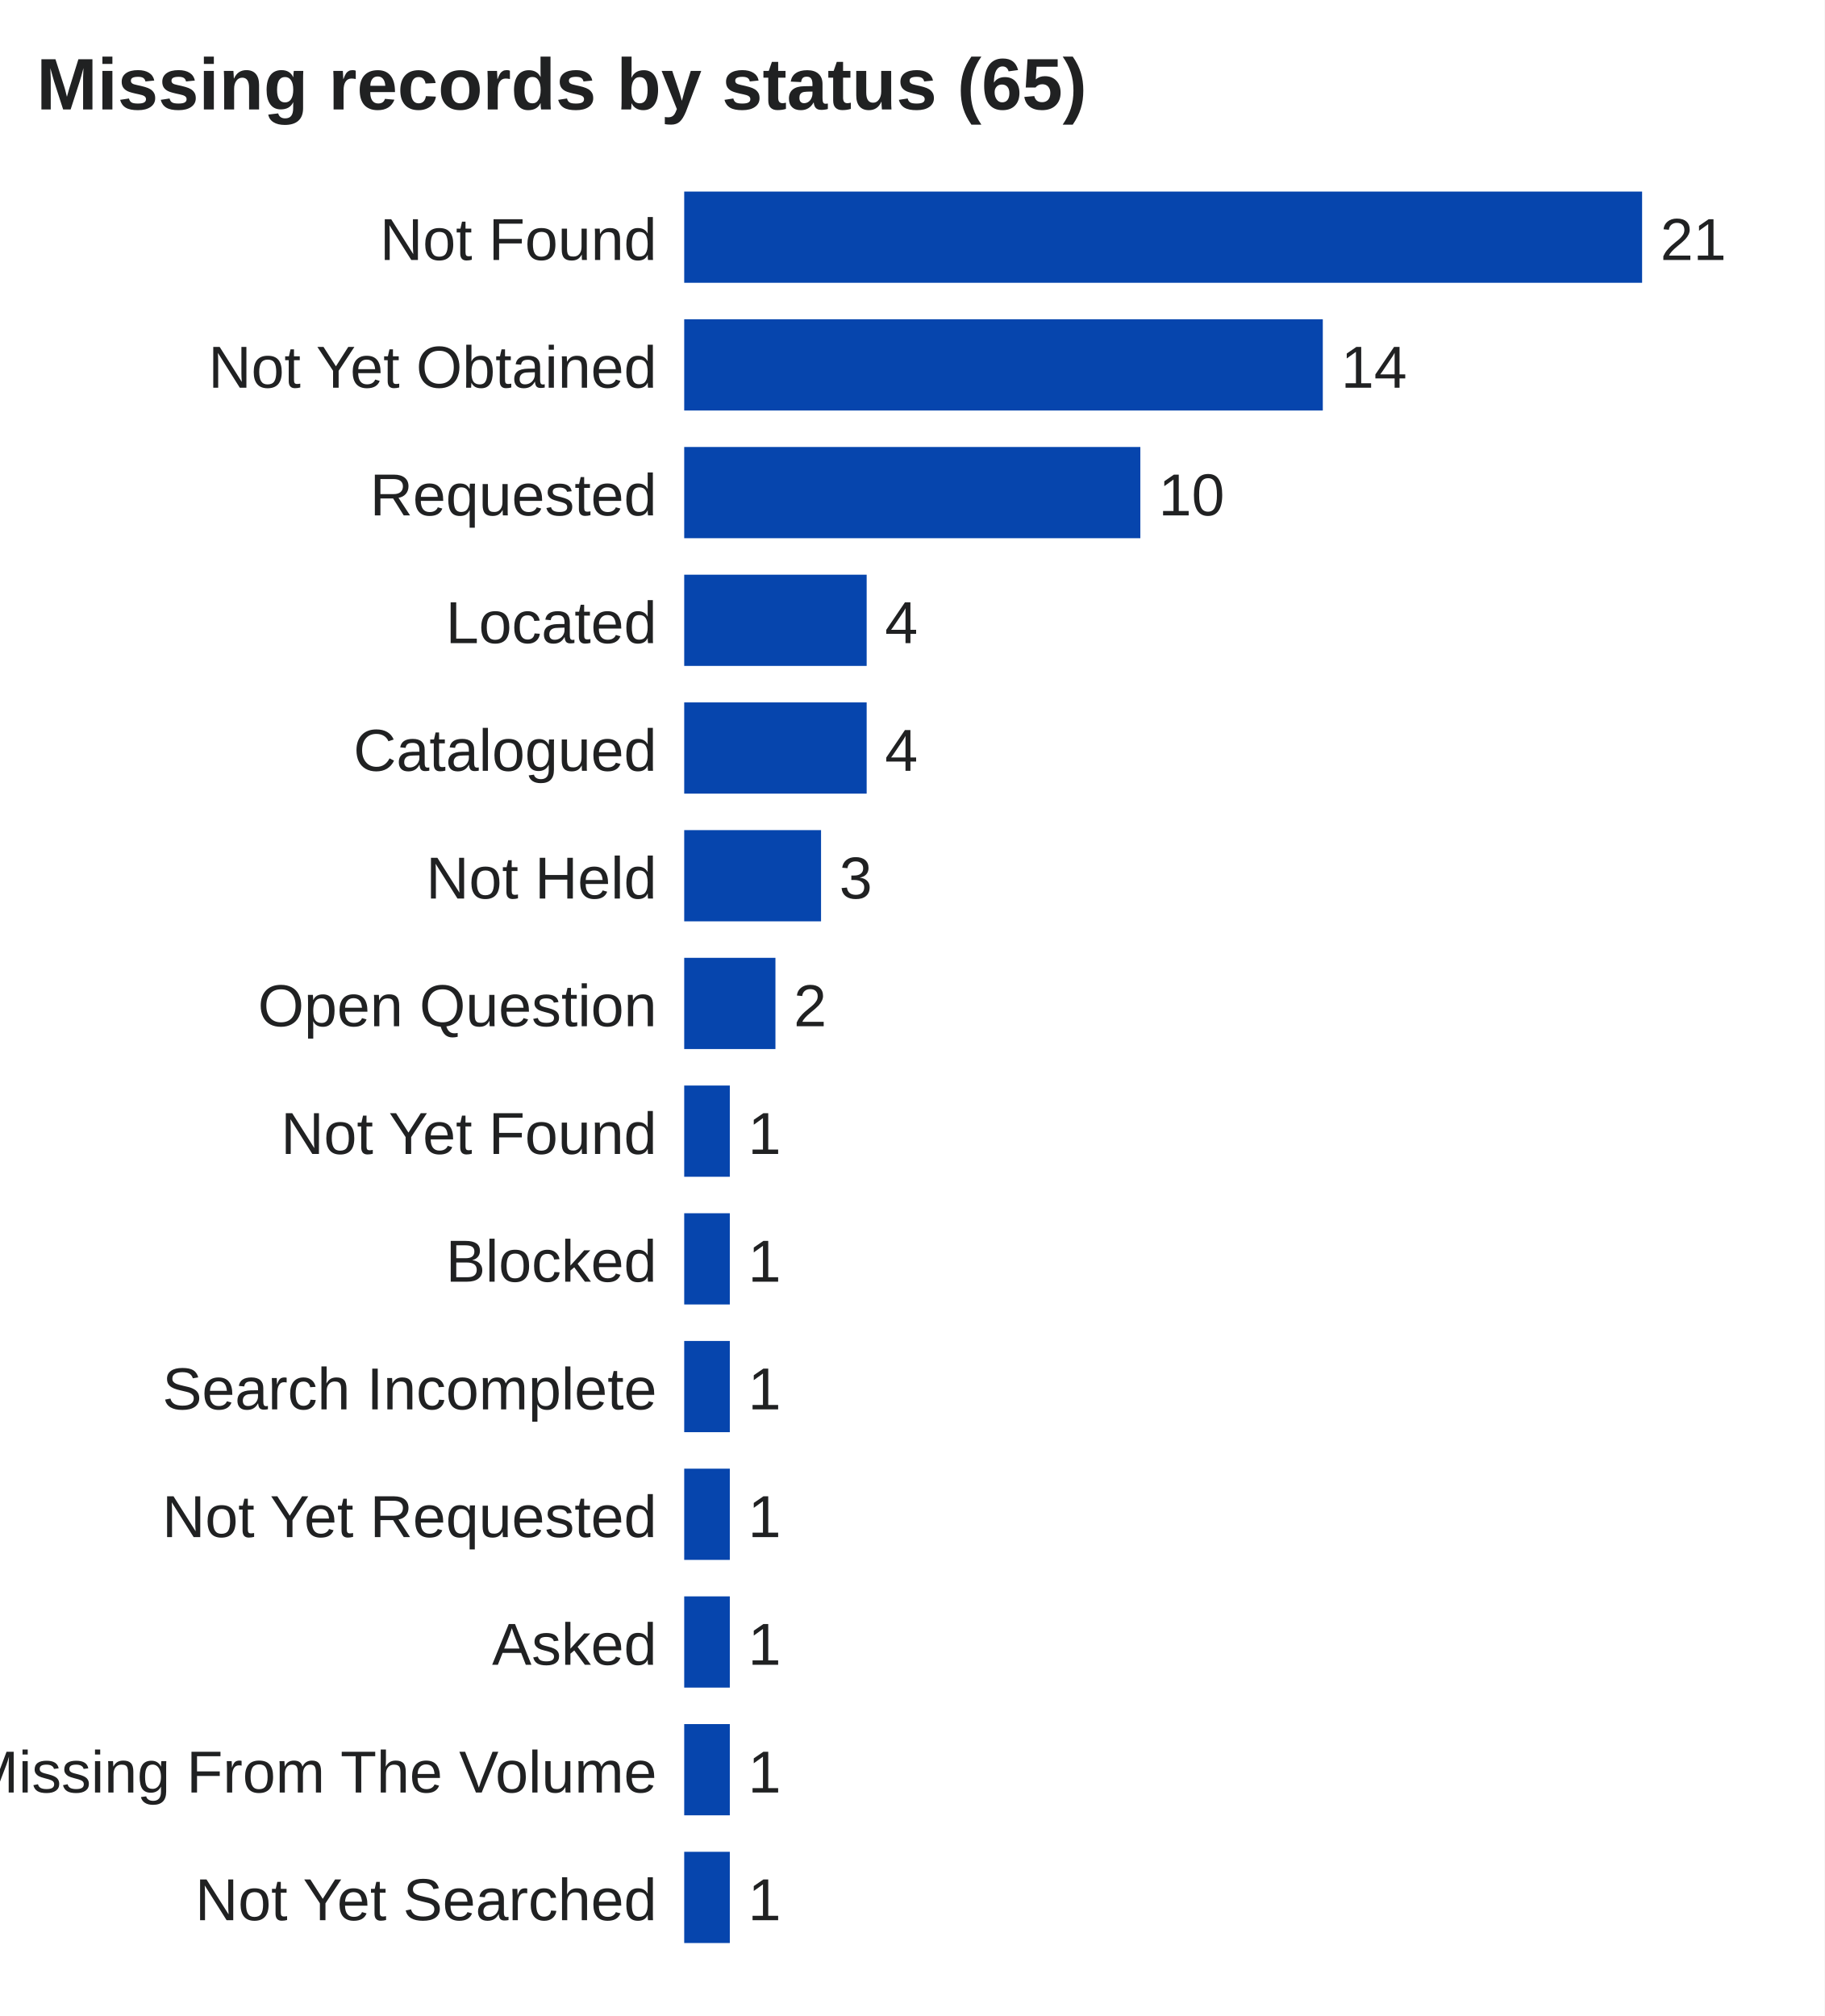
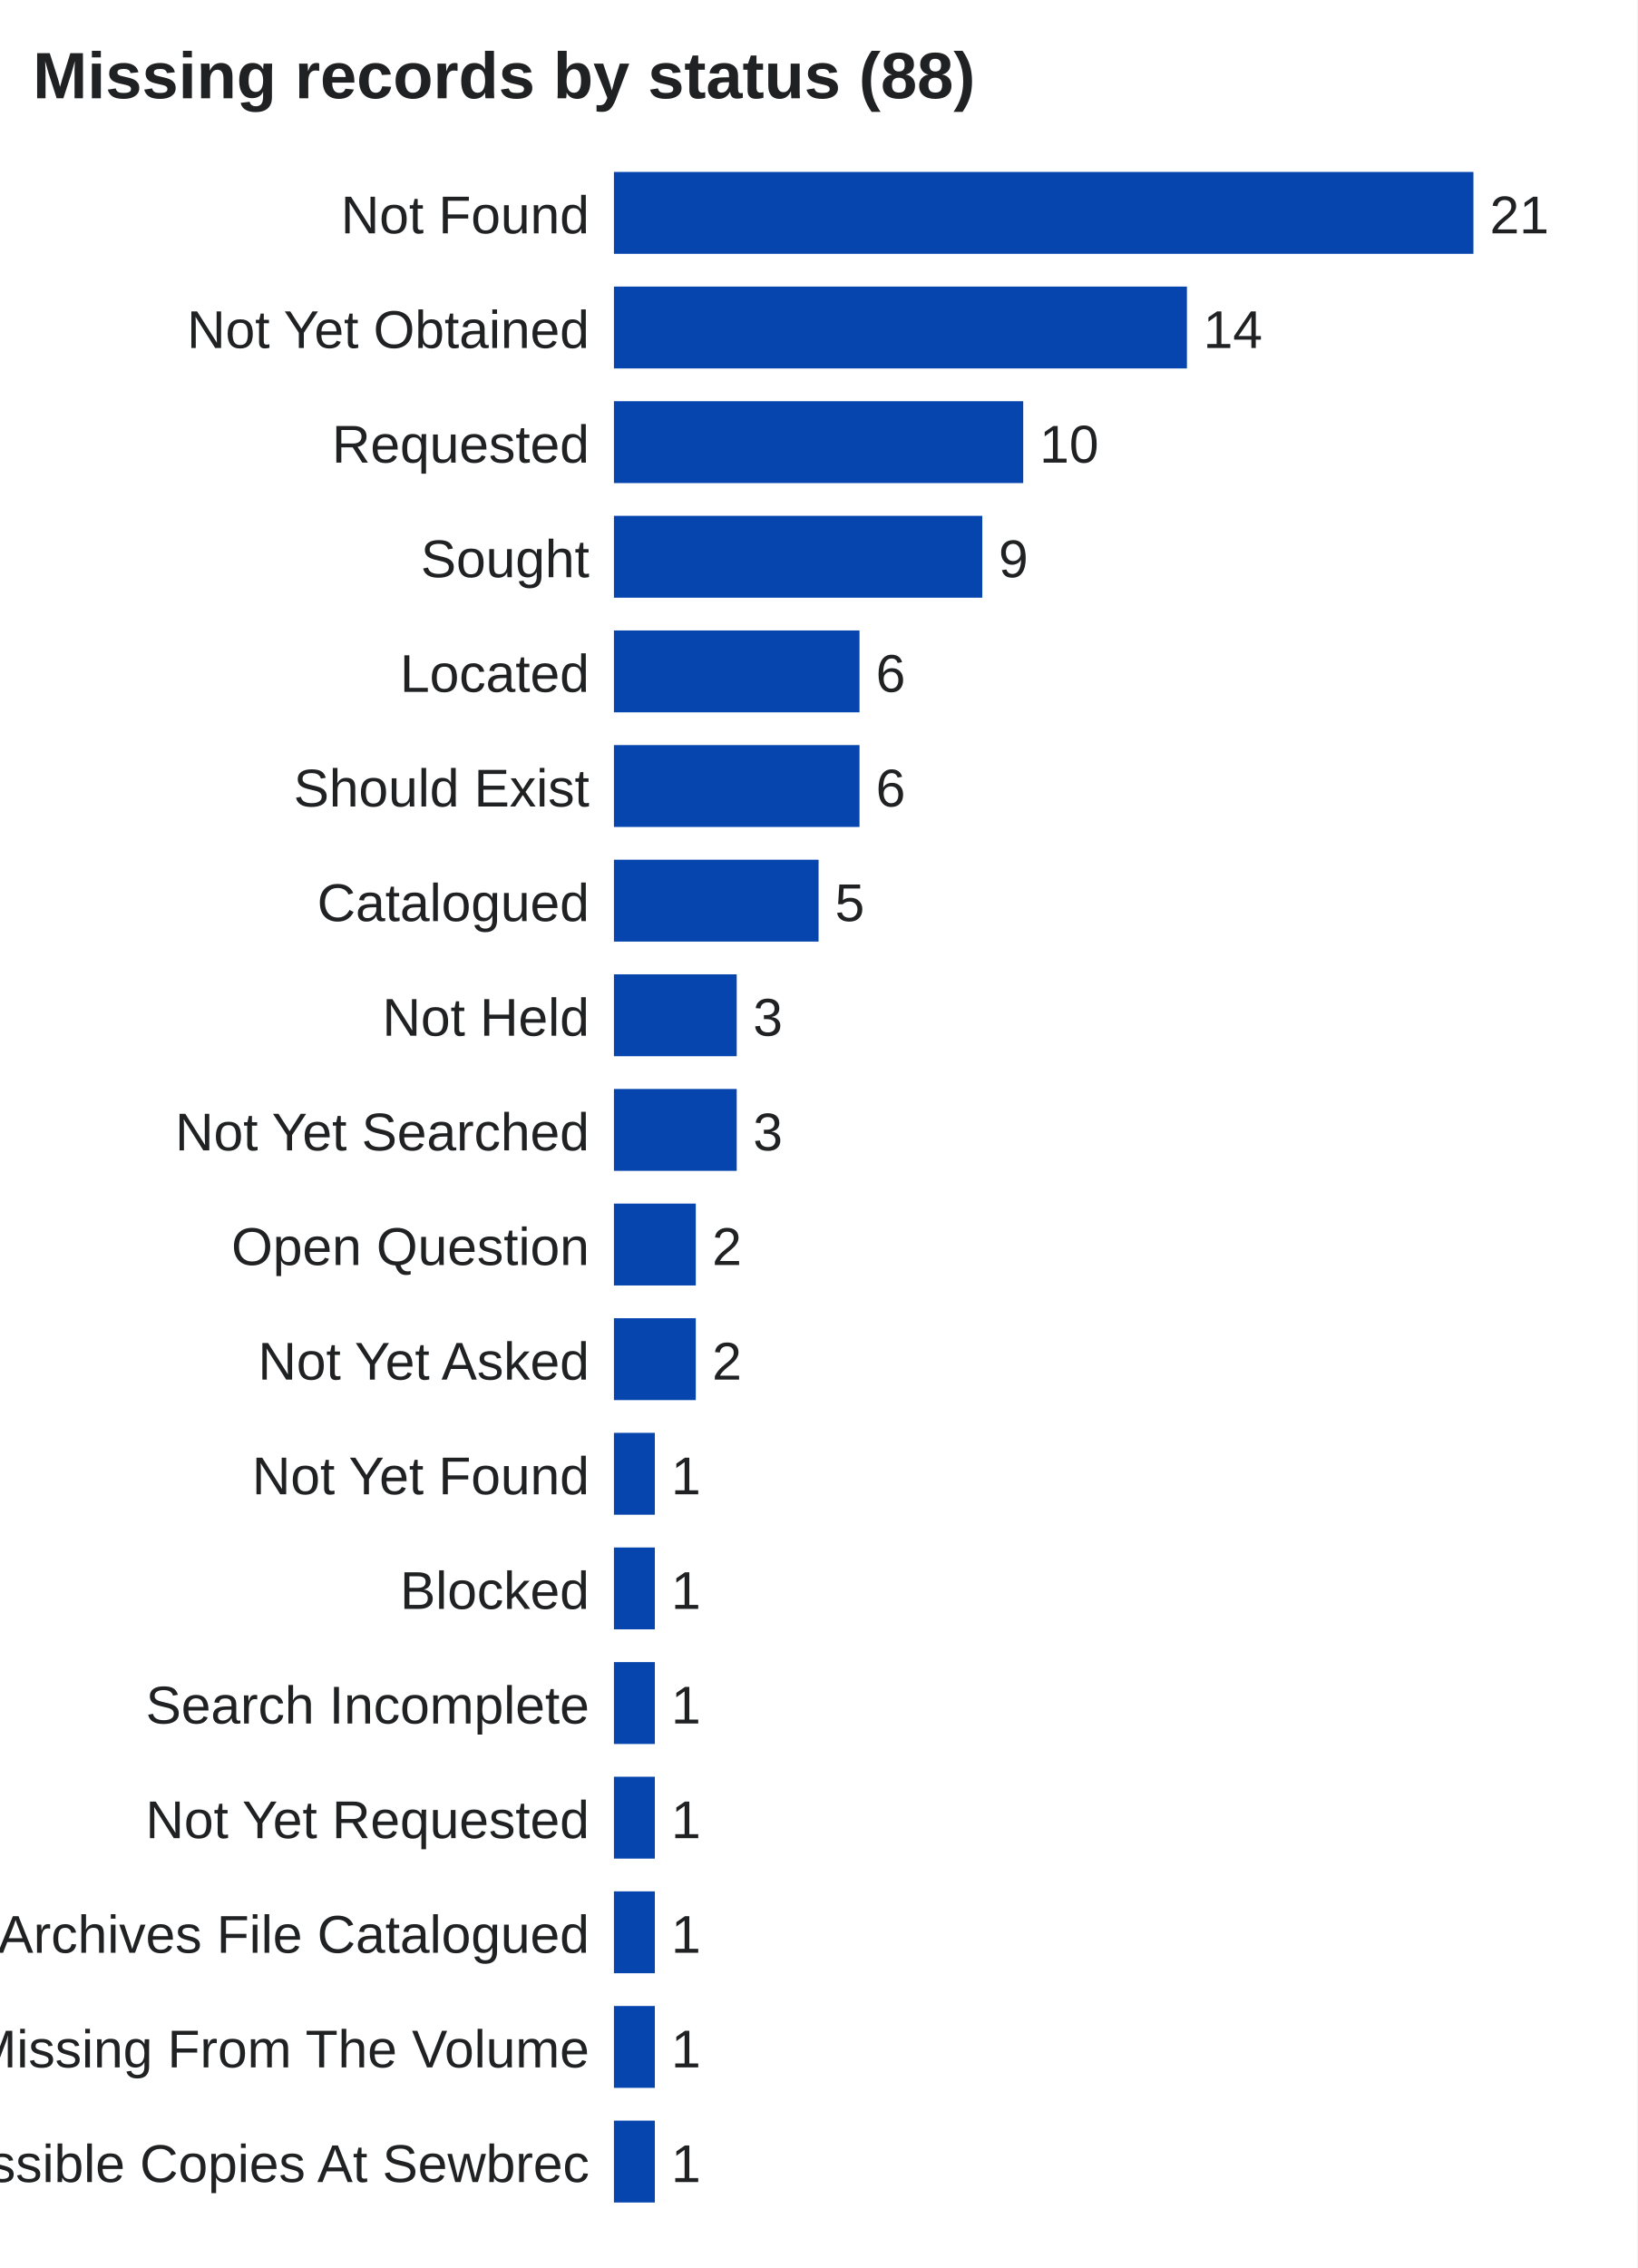
- <svg xmlns="http://www.w3.org/2000/svg" viewBox="0 0 400 442" width="100%" role="img" aria-label="Missing records by status">
-   <rect width="400" height="442" fill="#ffffff" />
-   <text x="8.0" y="24.0" font-size="16" text-anchor="start" fill="#202122" font-weight="bold" font-family="Arial,sans-serif">Missing records by status (65)</text>
+ <svg xmlns="http://www.w3.org/2000/svg" viewBox="0 0 400 554" width="100%" role="img" aria-label="Missing records by status">
+   <rect width="400" height="554" fill="#ffffff" />
+   <text x="8.0" y="24.0" font-size="16" text-anchor="start" fill="#202122" font-weight="bold" font-family="Arial,sans-serif">Missing records by status (88)</text>
  <text x="144.0" y="57.0" font-size="13" text-anchor="end" fill="#202122" font-weight="normal" font-family="Arial,sans-serif">Not Found</text>
  <rect x="150" y="42" width="210.0" height="20" fill="#0645ad" />
  <text x="364.0" y="57.0" font-size="13" text-anchor="start" fill="#202122" font-weight="normal" font-family="Arial,sans-serif">21</text>
  <text x="144.0" y="85.0" font-size="13" text-anchor="end" fill="#202122" font-weight="normal" font-family="Arial,sans-serif">Not Yet Obtained</text>
  <rect x="150" y="70" width="140.0" height="20" fill="#0645ad" />
  <text x="294.0" y="85.0" font-size="13" text-anchor="start" fill="#202122" font-weight="normal" font-family="Arial,sans-serif">14</text>
  <text x="144.0" y="113.0" font-size="13" text-anchor="end" fill="#202122" font-weight="normal" font-family="Arial,sans-serif">Requested</text>
  <rect x="150" y="98" width="100.0" height="20" fill="#0645ad" />
  <text x="254.0" y="113.0" font-size="13" text-anchor="start" fill="#202122" font-weight="normal" font-family="Arial,sans-serif">10</text>
-   <text x="144.0" y="141.0" font-size="13" text-anchor="end" fill="#202122" font-weight="normal" font-family="Arial,sans-serif">Located</text>
-   <rect x="150" y="126" width="40.0" height="20" fill="#0645ad" />
-   <text x="194.0" y="141.0" font-size="13" text-anchor="start" fill="#202122" font-weight="normal" font-family="Arial,sans-serif">4</text>
-   <text x="144.0" y="169.0" font-size="13" text-anchor="end" fill="#202122" font-weight="normal" font-family="Arial,sans-serif">Catalogued</text>
-   <rect x="150" y="154" width="40.0" height="20" fill="#0645ad" />
-   <text x="194.0" y="169.0" font-size="13" text-anchor="start" fill="#202122" font-weight="normal" font-family="Arial,sans-serif">4</text>
-   <text x="144.0" y="197.0" font-size="13" text-anchor="end" fill="#202122" font-weight="normal" font-family="Arial,sans-serif">Not Held</text>
-   <rect x="150" y="182" width="30.0" height="20" fill="#0645ad" />
-   <text x="184.0" y="197.0" font-size="13" text-anchor="start" fill="#202122" font-weight="normal" font-family="Arial,sans-serif">3</text>
-   <text x="144.0" y="225.0" font-size="13" text-anchor="end" fill="#202122" font-weight="normal" font-family="Arial,sans-serif">Open Question</text>
-   <rect x="150" y="210" width="20.0" height="20" fill="#0645ad" />
-   <text x="174.0" y="225.0" font-size="13" text-anchor="start" fill="#202122" font-weight="normal" font-family="Arial,sans-serif">2</text>
-   <text x="144.0" y="253.0" font-size="13" text-anchor="end" fill="#202122" font-weight="normal" font-family="Arial,sans-serif">Not Yet Found</text>
-   <rect x="150" y="238" width="10.0" height="20" fill="#0645ad" />
-   <text x="164.0" y="253.0" font-size="13" text-anchor="start" fill="#202122" font-weight="normal" font-family="Arial,sans-serif">1</text>
-   <text x="144.0" y="281.0" font-size="13" text-anchor="end" fill="#202122" font-weight="normal" font-family="Arial,sans-serif">Blocked</text>
-   <rect x="150" y="266" width="10.0" height="20" fill="#0645ad" />
-   <text x="164.0" y="281.0" font-size="13" text-anchor="start" fill="#202122" font-weight="normal" font-family="Arial,sans-serif">1</text>
-   <text x="144.0" y="309.0" font-size="13" text-anchor="end" fill="#202122" font-weight="normal" font-family="Arial,sans-serif">Search Incomplete</text>
-   <rect x="150" y="294" width="10.0" height="20" fill="#0645ad" />
-   <text x="164.0" y="309.0" font-size="13" text-anchor="start" fill="#202122" font-weight="normal" font-family="Arial,sans-serif">1</text>
-   <text x="144.0" y="337.0" font-size="13" text-anchor="end" fill="#202122" font-weight="normal" font-family="Arial,sans-serif">Not Yet Requested</text>
-   <rect x="150" y="322" width="10.0" height="20" fill="#0645ad" />
-   <text x="164.0" y="337.0" font-size="13" text-anchor="start" fill="#202122" font-weight="normal" font-family="Arial,sans-serif">1</text>
-   <text x="144.0" y="365.0" font-size="13" text-anchor="end" fill="#202122" font-weight="normal" font-family="Arial,sans-serif">Asked</text>
+   <text x="144.0" y="141.0" font-size="13" text-anchor="end" fill="#202122" font-weight="normal" font-family="Arial,sans-serif">Sought</text>
+   <rect x="150" y="126" width="90.0" height="20" fill="#0645ad" />
+   <text x="244.0" y="141.0" font-size="13" text-anchor="start" fill="#202122" font-weight="normal" font-family="Arial,sans-serif">9</text>
+   <text x="144.0" y="169.0" font-size="13" text-anchor="end" fill="#202122" font-weight="normal" font-family="Arial,sans-serif">Located</text>
+   <rect x="150" y="154" width="60.0" height="20" fill="#0645ad" />
+   <text x="214.0" y="169.0" font-size="13" text-anchor="start" fill="#202122" font-weight="normal" font-family="Arial,sans-serif">6</text>
+   <text x="144.0" y="197.0" font-size="13" text-anchor="end" fill="#202122" font-weight="normal" font-family="Arial,sans-serif">Should Exist</text>
+   <rect x="150" y="182" width="60.0" height="20" fill="#0645ad" />
+   <text x="214.0" y="197.0" font-size="13" text-anchor="start" fill="#202122" font-weight="normal" font-family="Arial,sans-serif">6</text>
+   <text x="144.0" y="225.0" font-size="13" text-anchor="end" fill="#202122" font-weight="normal" font-family="Arial,sans-serif">Catalogued</text>
+   <rect x="150" y="210" width="50.0" height="20" fill="#0645ad" />
+   <text x="204.0" y="225.0" font-size="13" text-anchor="start" fill="#202122" font-weight="normal" font-family="Arial,sans-serif">5</text>
+   <text x="144.0" y="253.0" font-size="13" text-anchor="end" fill="#202122" font-weight="normal" font-family="Arial,sans-serif">Not Held</text>
+   <rect x="150" y="238" width="30.0" height="20" fill="#0645ad" />
+   <text x="184.0" y="253.0" font-size="13" text-anchor="start" fill="#202122" font-weight="normal" font-family="Arial,sans-serif">3</text>
+   <text x="144.0" y="281.0" font-size="13" text-anchor="end" fill="#202122" font-weight="normal" font-family="Arial,sans-serif">Not Yet Searched</text>
+   <rect x="150" y="266" width="30.0" height="20" fill="#0645ad" />
+   <text x="184.0" y="281.0" font-size="13" text-anchor="start" fill="#202122" font-weight="normal" font-family="Arial,sans-serif">3</text>
+   <text x="144.0" y="309.0" font-size="13" text-anchor="end" fill="#202122" font-weight="normal" font-family="Arial,sans-serif">Open Question</text>
+   <rect x="150" y="294" width="20.0" height="20" fill="#0645ad" />
+   <text x="174.0" y="309.0" font-size="13" text-anchor="start" fill="#202122" font-weight="normal" font-family="Arial,sans-serif">2</text>
+   <text x="144.0" y="337.0" font-size="13" text-anchor="end" fill="#202122" font-weight="normal" font-family="Arial,sans-serif">Not Yet Asked</text>
+   <rect x="150" y="322" width="20.0" height="20" fill="#0645ad" />
+   <text x="174.0" y="337.0" font-size="13" text-anchor="start" fill="#202122" font-weight="normal" font-family="Arial,sans-serif">2</text>
+   <text x="144.0" y="365.0" font-size="13" text-anchor="end" fill="#202122" font-weight="normal" font-family="Arial,sans-serif">Not Yet Found</text>
  <rect x="150" y="350" width="10.0" height="20" fill="#0645ad" />
  <text x="164.0" y="365.0" font-size="13" text-anchor="start" fill="#202122" font-weight="normal" font-family="Arial,sans-serif">1</text>
-   <text x="144.0" y="393.0" font-size="13" text-anchor="end" fill="#202122" font-weight="normal" font-family="Arial,sans-serif">Not Held: Pages Missing From The Volume</text>
+   <text x="144.0" y="393.0" font-size="13" text-anchor="end" fill="#202122" font-weight="normal" font-family="Arial,sans-serif">Blocked</text>
  <rect x="150" y="378" width="10.0" height="20" fill="#0645ad" />
  <text x="164.0" y="393.0" font-size="13" text-anchor="start" fill="#202122" font-weight="normal" font-family="Arial,sans-serif">1</text>
-   <text x="144.0" y="421.0" font-size="13" text-anchor="end" fill="#202122" font-weight="normal" font-family="Arial,sans-serif">Not Yet Searched</text>
+   <text x="144.0" y="421.0" font-size="13" text-anchor="end" fill="#202122" font-weight="normal" font-family="Arial,sans-serif">Search Incomplete</text>
  <rect x="150" y="406" width="10.0" height="20" fill="#0645ad" />
  <text x="164.0" y="421.0" font-size="13" text-anchor="start" fill="#202122" font-weight="normal" font-family="Arial,sans-serif">1</text>
+   <text x="144.0" y="449.0" font-size="13" text-anchor="end" fill="#202122" font-weight="normal" font-family="Arial,sans-serif">Not Yet Requested</text>
+   <rect x="150" y="434" width="10.0" height="20" fill="#0645ad" />
+   <text x="164.0" y="449.0" font-size="13" text-anchor="start" fill="#202122" font-weight="normal" font-family="Arial,sans-serif">1</text>
+   <text x="144.0" y="477.0" font-size="13" text-anchor="end" fill="#202122" font-weight="normal" font-family="Arial,sans-serif">Not Held By The Registrar; National Archives File Catalogued</text>
+   <rect x="150" y="462" width="10.0" height="20" fill="#0645ad" />
+   <text x="164.0" y="477.0" font-size="13" text-anchor="start" fill="#202122" font-weight="normal" font-family="Arial,sans-serif">1</text>
+   <text x="144.0" y="505.0" font-size="13" text-anchor="end" fill="#202122" font-weight="normal" font-family="Arial,sans-serif">Not Held: Pages Missing From The Volume</text>
+   <rect x="150" y="490" width="10.0" height="20" fill="#0645ad" />
+   <text x="164.0" y="505.0" font-size="13" text-anchor="start" fill="#202122" font-weight="normal" font-family="Arial,sans-serif">1</text>
+   <text x="144.0" y="533.0" font-size="13" text-anchor="end" fill="#202122" font-weight="normal" font-family="Arial,sans-serif">Not Held By The Wildlife Trust; Possible Copies At Sewbrec</text>
+   <rect x="150" y="518" width="10.0" height="20" fill="#0645ad" />
+   <text x="164.0" y="533.0" font-size="13" text-anchor="start" fill="#202122" font-weight="normal" font-family="Arial,sans-serif">1</text>
</svg>
